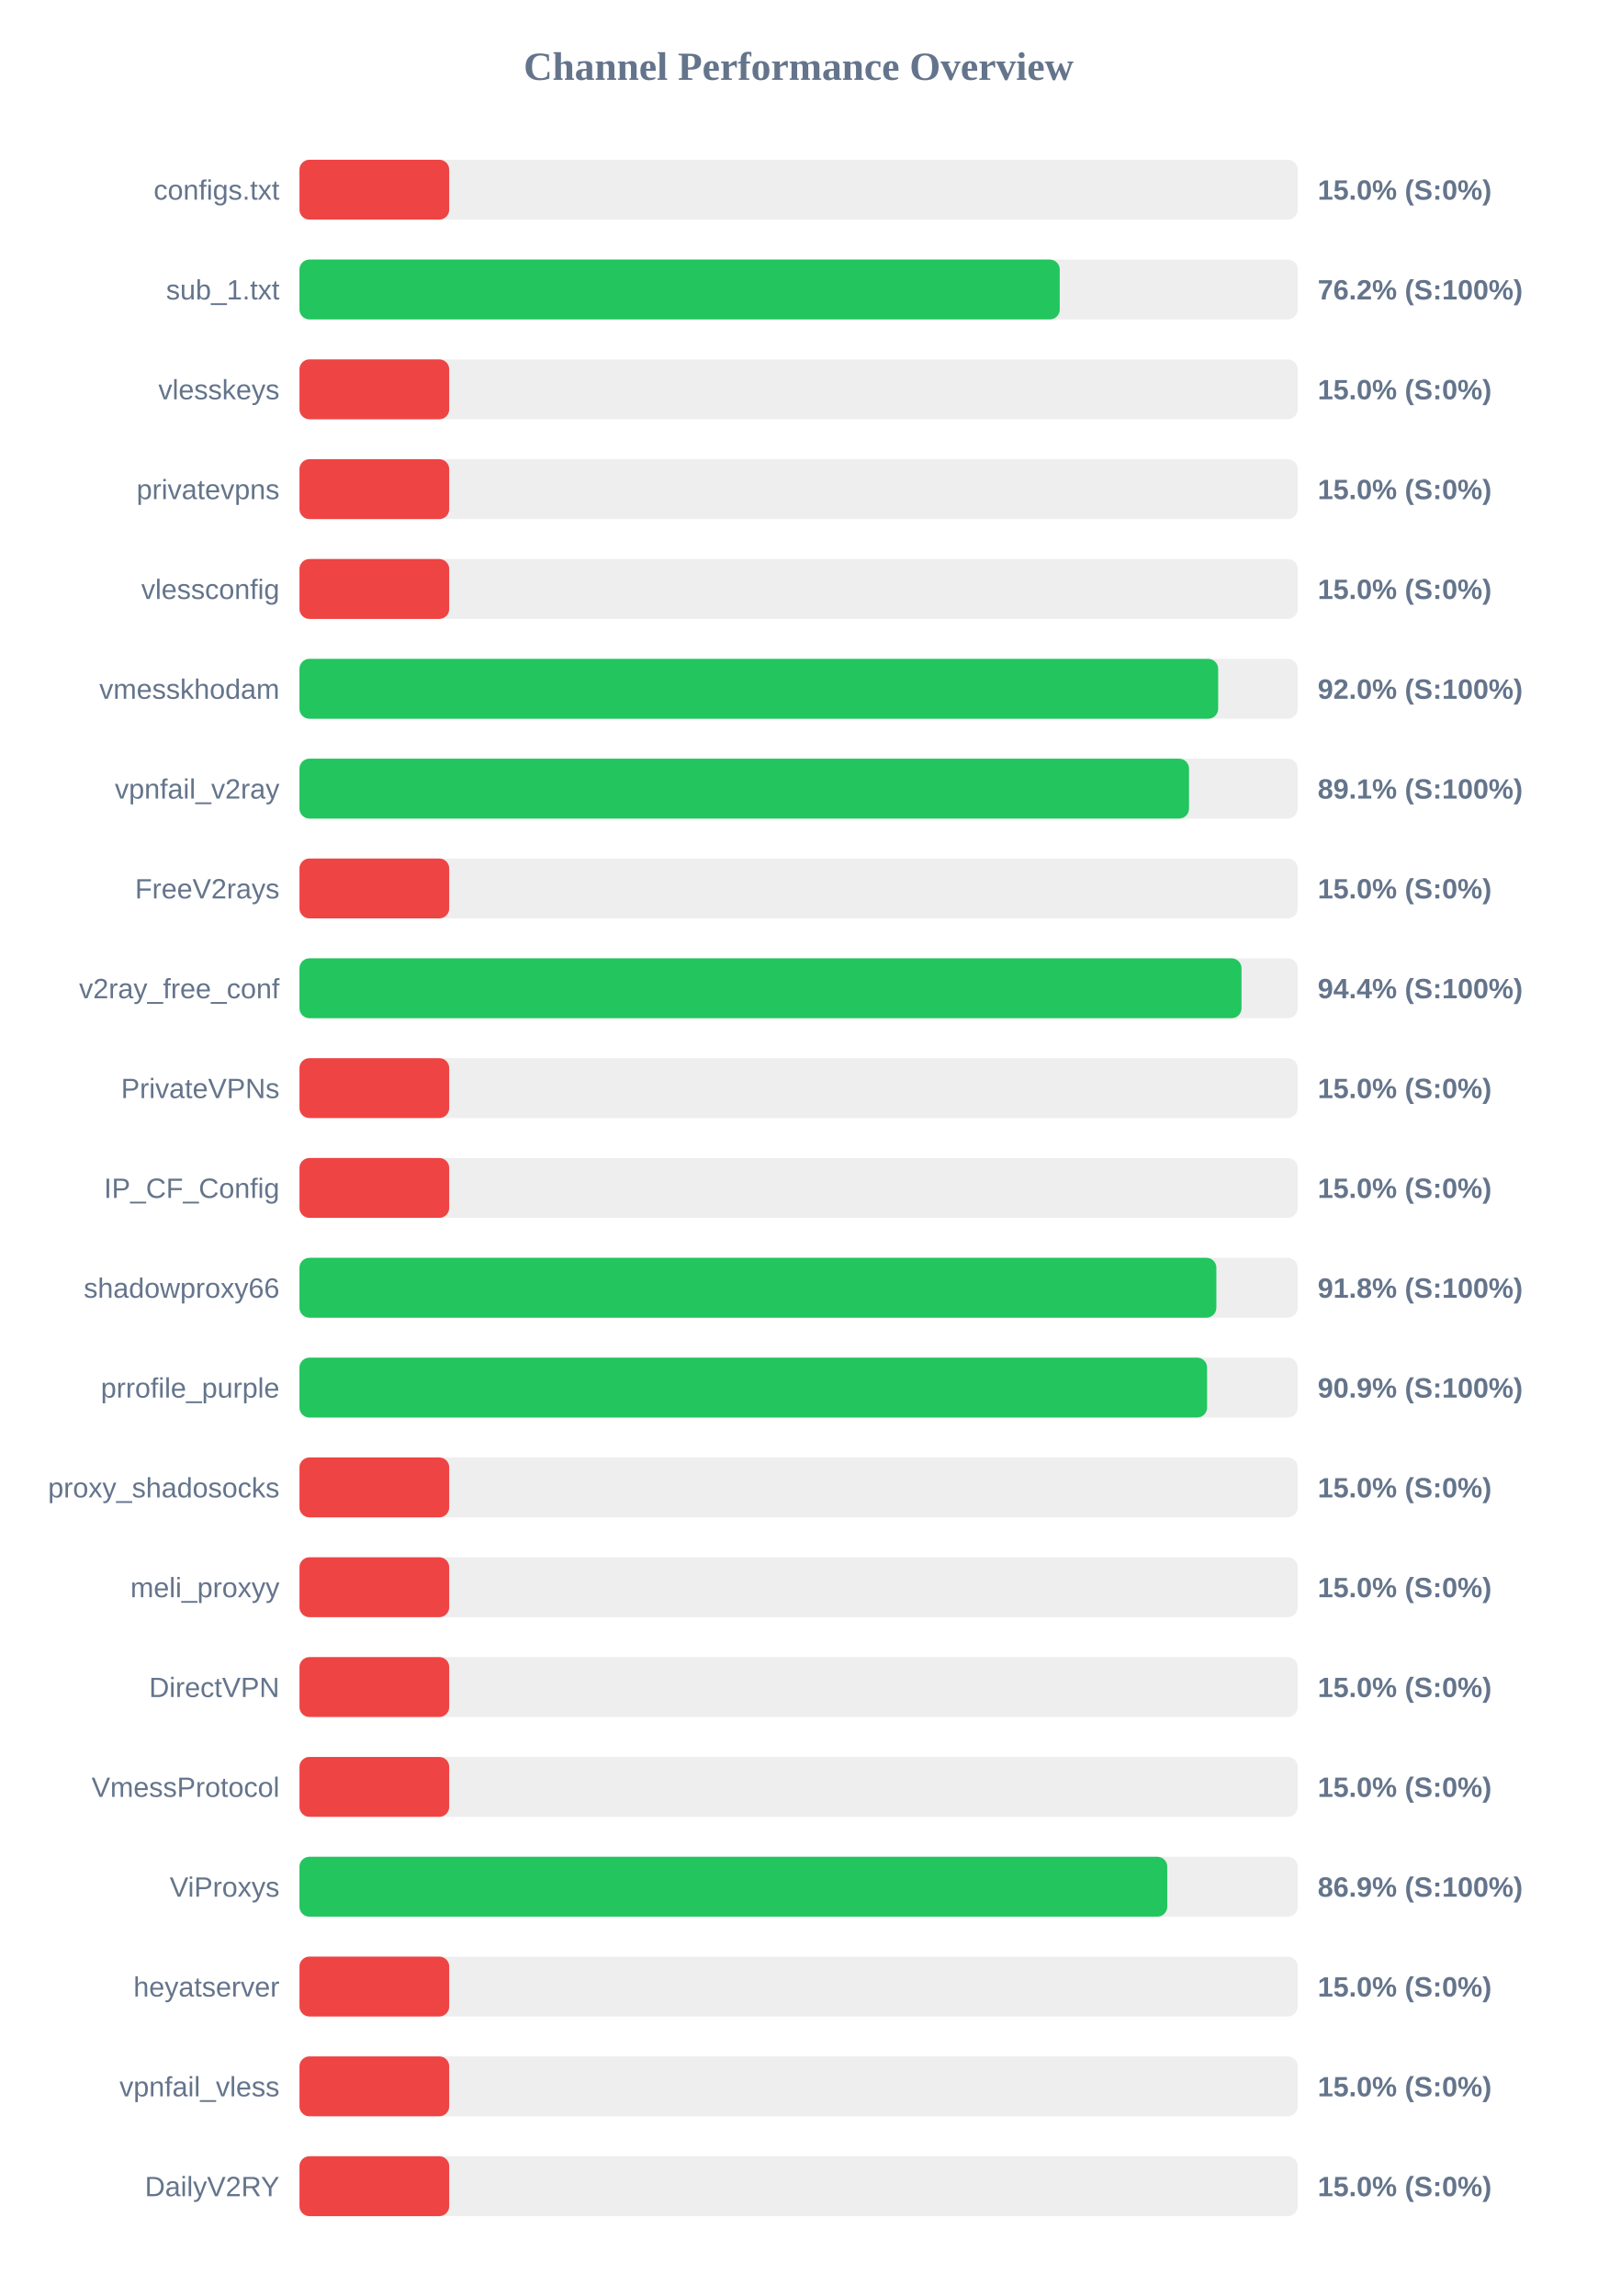
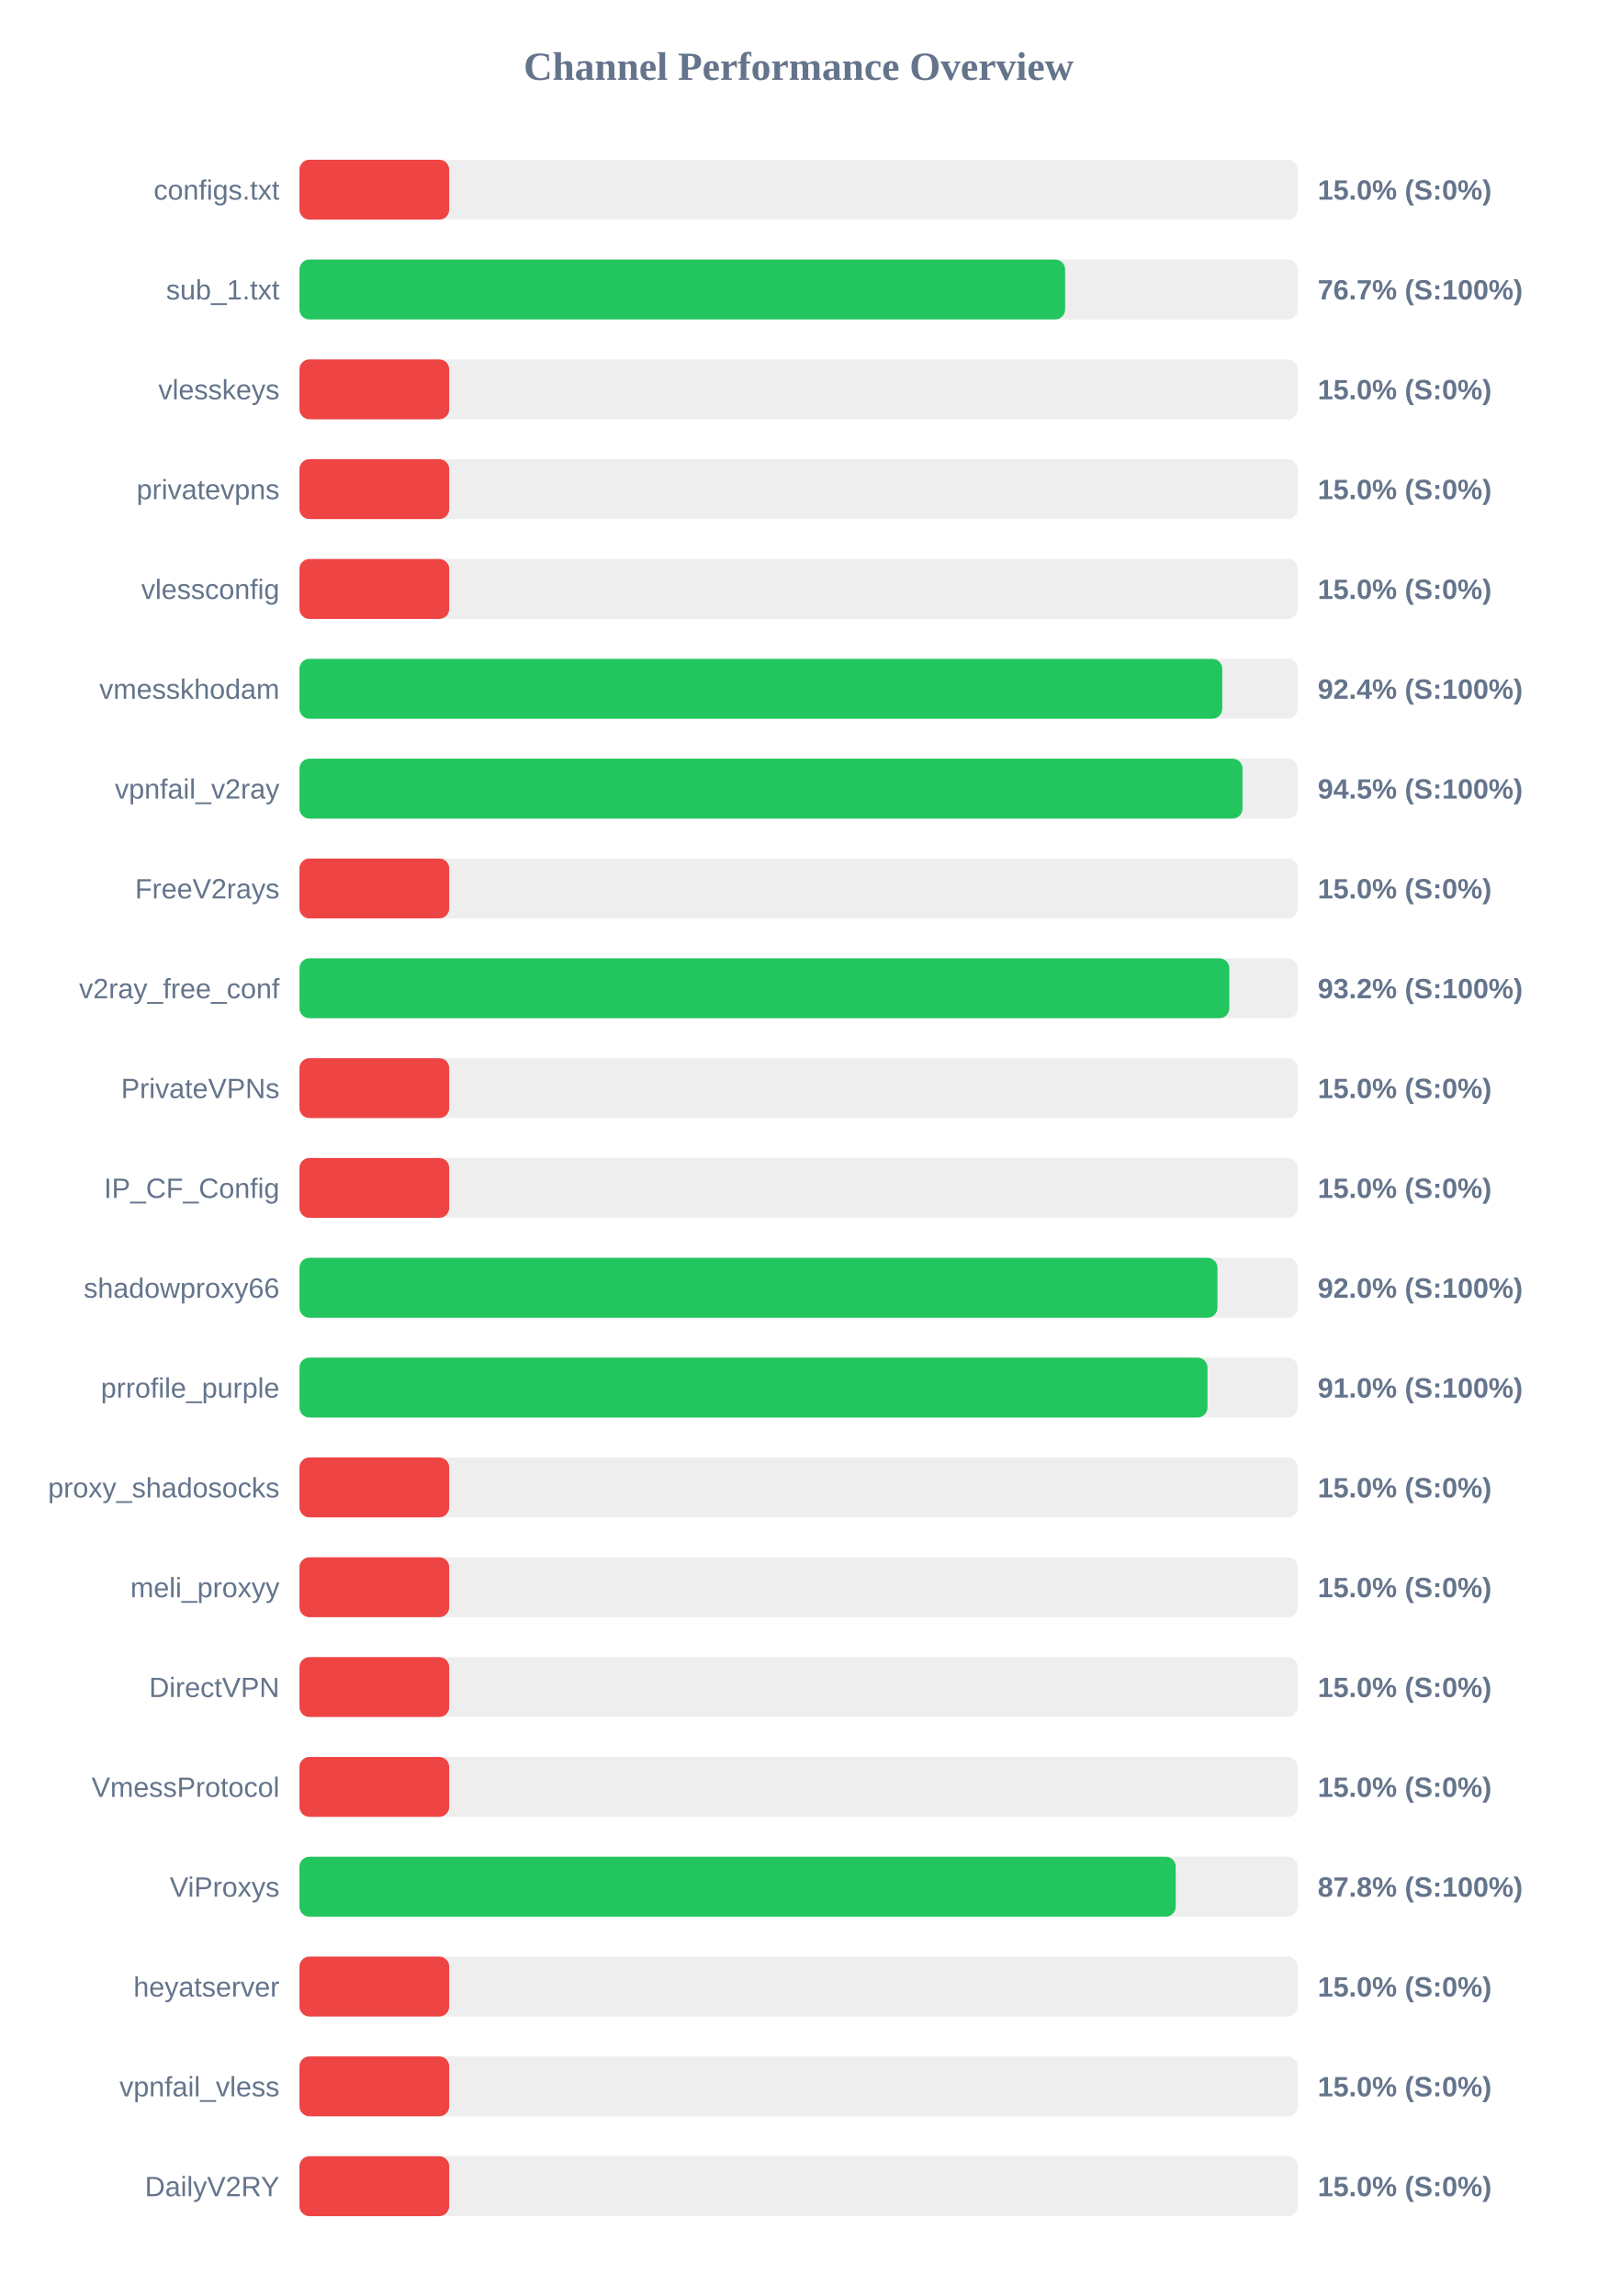
<svg xmlns="http://www.w3.org/2000/svg" width="800" height="1150" version="1.1">
  <style>
        .row { font: 14px Arial; fill: #64748b; }
        .score { font: bold 14px Arial; fill: #64748b; }
    </style>
  <text x="400" y="40" text-anchor="middle" font-size="20px" font-weight="bold" fill="#64748b">Channel Performance Overview</text>
  <rect x="150" y="80" width="500" height="30" fill="#eee" rx="5" />
  <rect x="150" y="80" width="75.0" height="30" fill="#ef4444" rx="5" />
  <text x="140" y="100" text-anchor="end" class="row">configs.txt</text>
  <text x="660" y="100" text-anchor="start" class="score">15.0% (S:0%)</text>
  <rect x="150" y="130" width="500" height="30" fill="#eee" rx="5" />
-   <rect x="150" y="130" width="380.8" height="30" fill="#22c55e" rx="5" />
+   <rect x="150" y="130" width="383.5" height="30" fill="#22c55e" rx="5" />
  <text x="140" y="150" text-anchor="end" class="row">sub_1.txt</text>
-   <text x="660" y="150" text-anchor="start" class="score">76.2% (S:100%)</text>
+   <text x="660" y="150" text-anchor="start" class="score">76.7% (S:100%)</text>
  <rect x="150" y="180" width="500" height="30" fill="#eee" rx="5" />
  <rect x="150" y="180" width="75.0" height="30" fill="#ef4444" rx="5" />
  <text x="140" y="200" text-anchor="end" class="row">vlesskeys</text>
  <text x="660" y="200" text-anchor="start" class="score">15.0% (S:0%)</text>
  <rect x="150" y="230" width="500" height="30" fill="#eee" rx="5" />
  <rect x="150" y="230" width="75.0" height="30" fill="#ef4444" rx="5" />
  <text x="140" y="250" text-anchor="end" class="row">privatevpns</text>
  <text x="660" y="250" text-anchor="start" class="score">15.0% (S:0%)</text>
  <rect x="150" y="280" width="500" height="30" fill="#eee" rx="5" />
  <rect x="150" y="280" width="75.0" height="30" fill="#ef4444" rx="5" />
  <text x="140" y="300" text-anchor="end" class="row">vlessconfig</text>
  <text x="660" y="300" text-anchor="start" class="score">15.0% (S:0%)</text>
  <rect x="150" y="330" width="500" height="30" fill="#eee" rx="5" />
-   <rect x="150" y="330" width="460.15" height="30" fill="#22c55e" rx="5" />
+   <rect x="150" y="330" width="462.2" height="30" fill="#22c55e" rx="5" />
  <text x="140" y="350" text-anchor="end" class="row">vmesskhodam</text>
-   <text x="660" y="350" text-anchor="start" class="score">92.0% (S:100%)</text>
+   <text x="660" y="350" text-anchor="start" class="score">92.4% (S:100%)</text>
  <rect x="150" y="380" width="500" height="30" fill="#eee" rx="5" />
-   <rect x="150" y="380" width="445.55" height="30" fill="#22c55e" rx="5" />
+   <rect x="150" y="380" width="472.35" height="30" fill="#22c55e" rx="5" />
  <text x="140" y="400" text-anchor="end" class="row">vpnfail_v2ray</text>
-   <text x="660" y="400" text-anchor="start" class="score">89.1% (S:100%)</text>
+   <text x="660" y="400" text-anchor="start" class="score">94.5% (S:100%)</text>
  <rect x="150" y="430" width="500" height="30" fill="#eee" rx="5" />
  <rect x="150" y="430" width="75.0" height="30" fill="#ef4444" rx="5" />
  <text x="140" y="450" text-anchor="end" class="row">FreeV2rays</text>
  <text x="660" y="450" text-anchor="start" class="score">15.0% (S:0%)</text>
  <rect x="150" y="480" width="500" height="30" fill="#eee" rx="5" />
-   <rect x="150" y="480" width="471.85" height="30" fill="#22c55e" rx="5" />
+   <rect x="150" y="480" width="465.75" height="30" fill="#22c55e" rx="5" />
  <text x="140" y="500" text-anchor="end" class="row">v2ray_free_conf</text>
-   <text x="660" y="500" text-anchor="start" class="score">94.4% (S:100%)</text>
+   <text x="660" y="500" text-anchor="start" class="score">93.2% (S:100%)</text>
  <rect x="150" y="530" width="500" height="30" fill="#eee" rx="5" />
  <rect x="150" y="530" width="75.0" height="30" fill="#ef4444" rx="5" />
  <text x="140" y="550" text-anchor="end" class="row">PrivateVPNs</text>
  <text x="660" y="550" text-anchor="start" class="score">15.0% (S:0%)</text>
  <rect x="150" y="580" width="500" height="30" fill="#eee" rx="5" />
  <rect x="150" y="580" width="75.0" height="30" fill="#ef4444" rx="5" />
  <text x="140" y="600" text-anchor="end" class="row">IP_CF_Config</text>
  <text x="660" y="600" text-anchor="start" class="score">15.0% (S:0%)</text>
  <rect x="150" y="630" width="500" height="30" fill="#eee" rx="5" />
-   <rect x="150" y="630" width="459.25" height="30" fill="#22c55e" rx="5" />
+   <rect x="150" y="630" width="459.8" height="30" fill="#22c55e" rx="5" />
  <text x="140" y="650" text-anchor="end" class="row">shadowproxy66</text>
-   <text x="660" y="650" text-anchor="start" class="score">91.8% (S:100%)</text>
+   <text x="660" y="650" text-anchor="start" class="score">92.0% (S:100%)</text>
  <rect x="150" y="680" width="500" height="30" fill="#eee" rx="5" />
-   <rect x="150" y="680" width="454.6" height="30" fill="#22c55e" rx="5" />
+   <rect x="150" y="680" width="454.8" height="30" fill="#22c55e" rx="5" />
  <text x="140" y="700" text-anchor="end" class="row">prrofile_purple</text>
-   <text x="660" y="700" text-anchor="start" class="score">90.9% (S:100%)</text>
+   <text x="660" y="700" text-anchor="start" class="score">91.0% (S:100%)</text>
  <rect x="150" y="730" width="500" height="30" fill="#eee" rx="5" />
  <rect x="150" y="730" width="75.0" height="30" fill="#ef4444" rx="5" />
  <text x="140" y="750" text-anchor="end" class="row">proxy_shadosocks</text>
  <text x="660" y="750" text-anchor="start" class="score">15.0% (S:0%)</text>
  <rect x="150" y="780" width="500" height="30" fill="#eee" rx="5" />
  <rect x="150" y="780" width="75.0" height="30" fill="#ef4444" rx="5" />
  <text x="140" y="800" text-anchor="end" class="row">meli_proxyy</text>
  <text x="660" y="800" text-anchor="start" class="score">15.0% (S:0%)</text>
  <rect x="150" y="830" width="500" height="30" fill="#eee" rx="5" />
  <rect x="150" y="830" width="75.0" height="30" fill="#ef4444" rx="5" />
  <text x="140" y="850" text-anchor="end" class="row">DirectVPN</text>
  <text x="660" y="850" text-anchor="start" class="score">15.0% (S:0%)</text>
  <rect x="150" y="880" width="500" height="30" fill="#eee" rx="5" />
  <rect x="150" y="880" width="75.0" height="30" fill="#ef4444" rx="5" />
  <text x="140" y="900" text-anchor="end" class="row">VmessProtocol</text>
  <text x="660" y="900" text-anchor="start" class="score">15.0% (S:0%)</text>
  <rect x="150" y="930" width="500" height="30" fill="#eee" rx="5" />
-   <rect x="150" y="930" width="434.65" height="30" fill="#22c55e" rx="5" />
+   <rect x="150" y="930" width="438.9" height="30" fill="#22c55e" rx="5" />
  <text x="140" y="950" text-anchor="end" class="row">ViProxys</text>
-   <text x="660" y="950" text-anchor="start" class="score">86.9% (S:100%)</text>
+   <text x="660" y="950" text-anchor="start" class="score">87.8% (S:100%)</text>
  <rect x="150" y="980" width="500" height="30" fill="#eee" rx="5" />
  <rect x="150" y="980" width="75.0" height="30" fill="#ef4444" rx="5" />
  <text x="140" y="1000" text-anchor="end" class="row">heyatserver</text>
  <text x="660" y="1000" text-anchor="start" class="score">15.0% (S:0%)</text>
  <rect x="150" y="1030" width="500" height="30" fill="#eee" rx="5" />
  <rect x="150" y="1030" width="75.0" height="30" fill="#ef4444" rx="5" />
  <text x="140" y="1050" text-anchor="end" class="row">vpnfail_vless</text>
  <text x="660" y="1050" text-anchor="start" class="score">15.0% (S:0%)</text>
  <rect x="150" y="1080" width="500" height="30" fill="#eee" rx="5" />
  <rect x="150" y="1080" width="75.0" height="30" fill="#ef4444" rx="5" />
  <text x="140" y="1100" text-anchor="end" class="row">DailyV2RY</text>
  <text x="660" y="1100" text-anchor="start" class="score">15.0% (S:0%)</text>
</svg>
